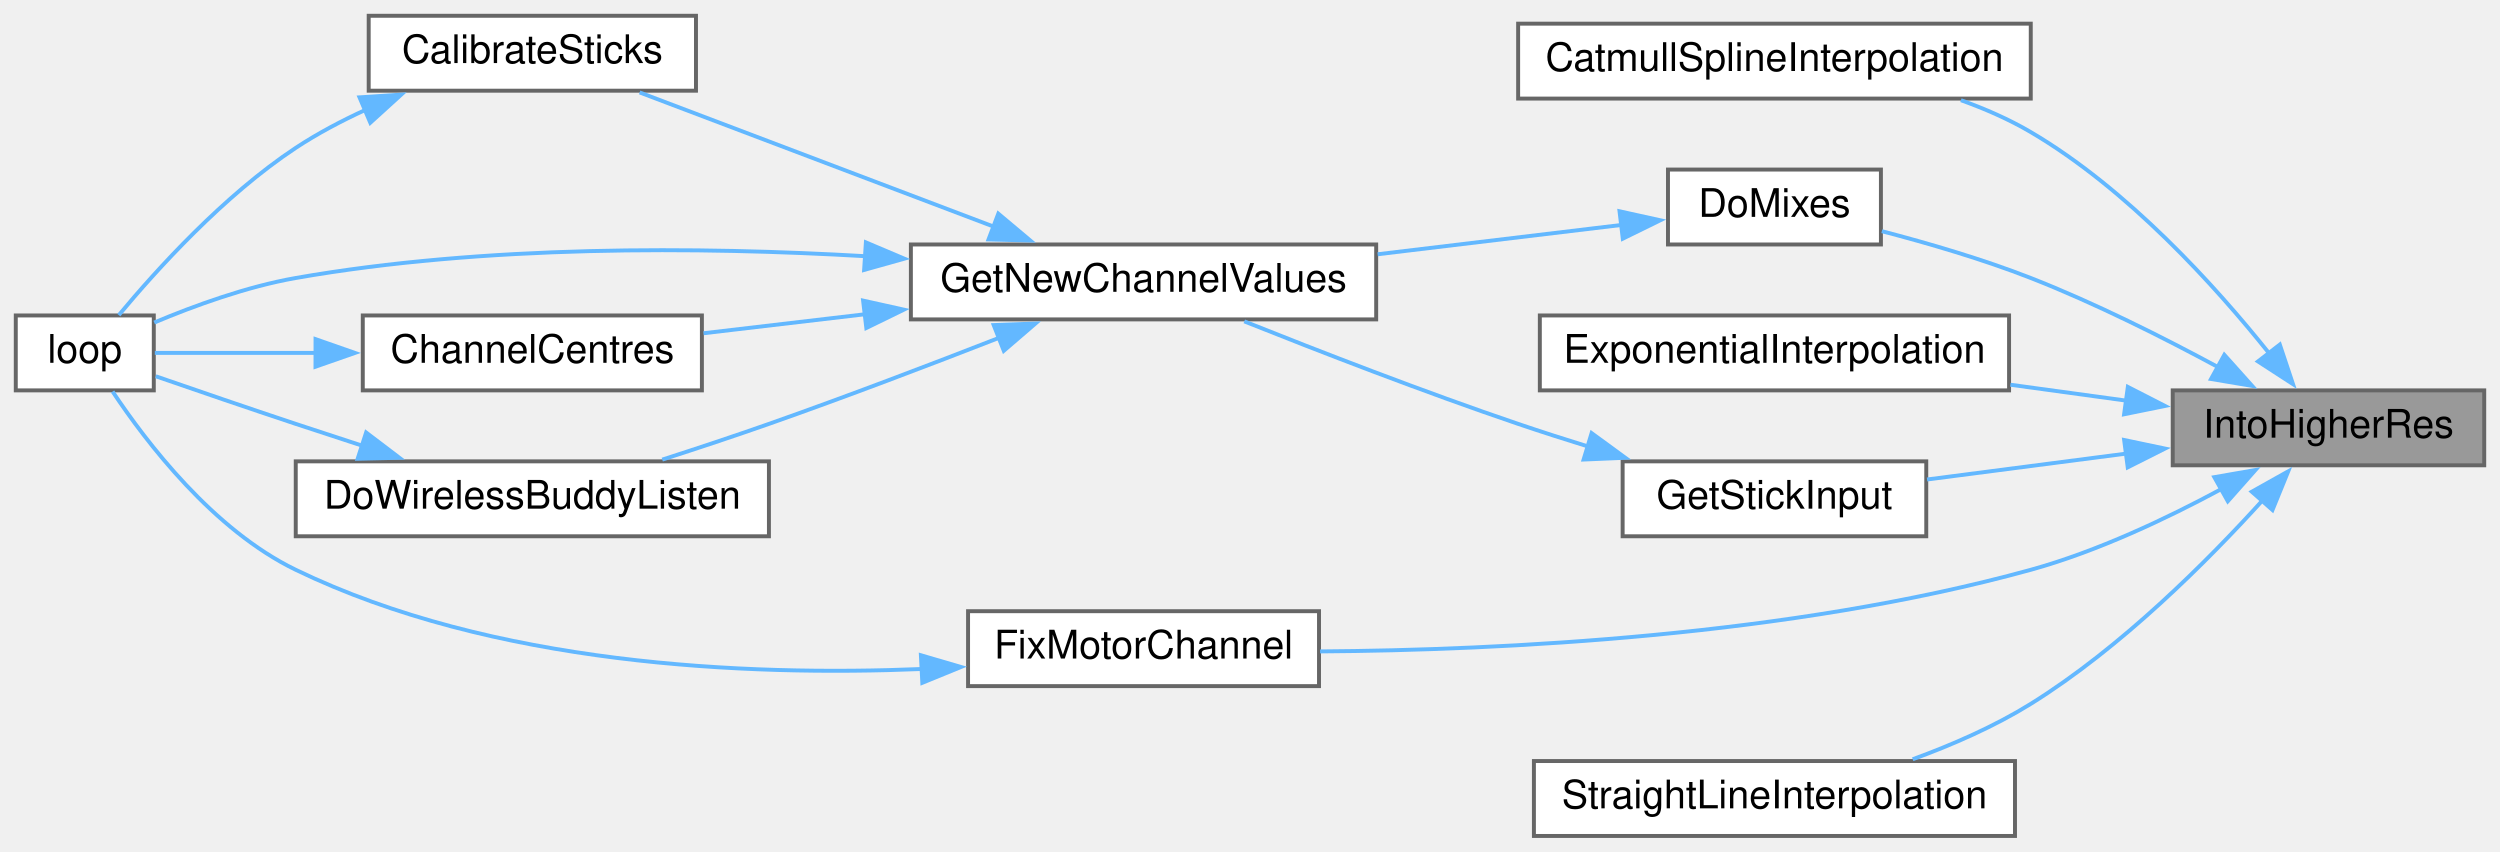
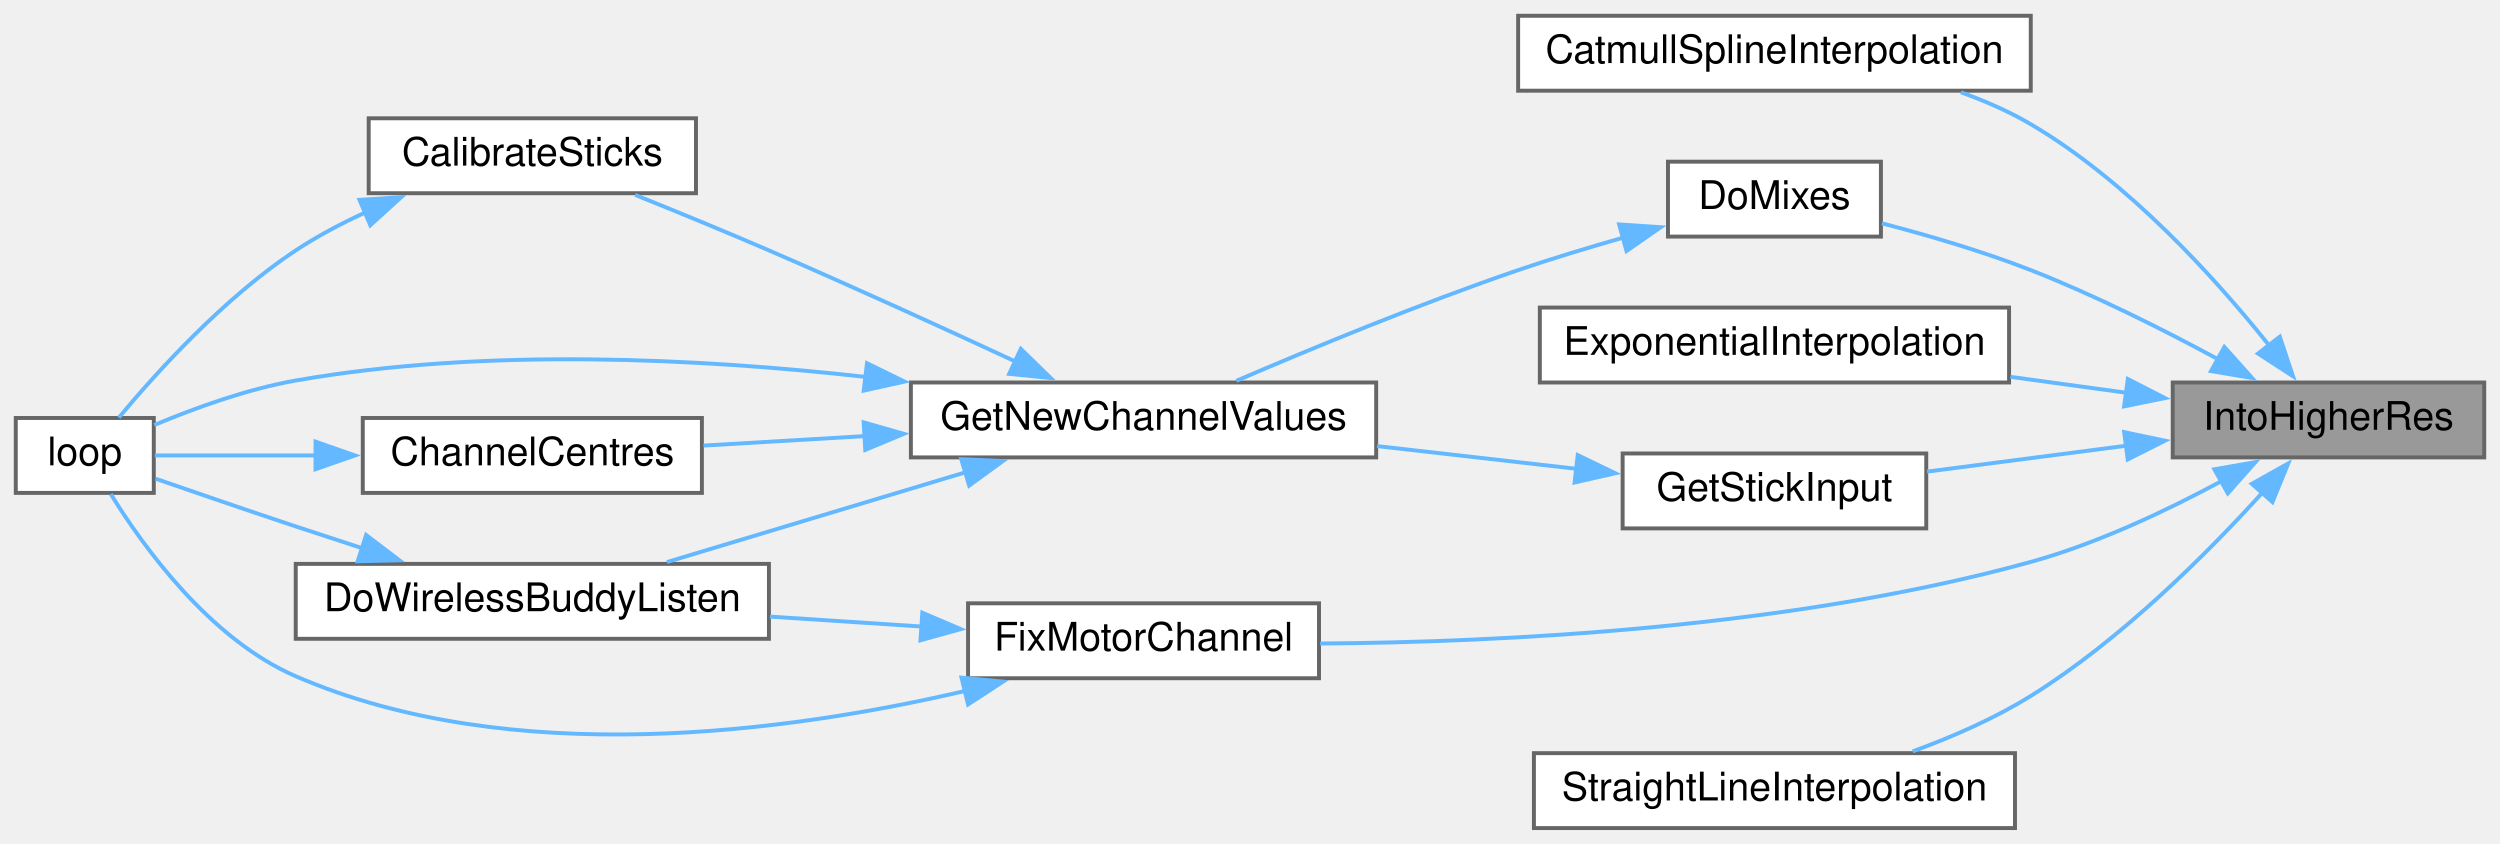
- <svg xmlns="http://www.w3.org/2000/svg" xmlns:xlink="http://www.w3.org/1999/xlink" width="634pt" height="216pt" viewBox="0.00 0.00 634.00 216.00">
-   <g id="graph0" class="graph" transform="scale(1 1) rotate(0) translate(4 212)">
+ <svg xmlns="http://www.w3.org/2000/svg" xmlns:xlink="http://www.w3.org/1999/xlink" width="634pt" height="214pt" viewBox="0.00 0.00 634.00 214.00">
+   <g id="graph0" class="graph" transform="scale(1 1) rotate(0) translate(4 210)">
    <g id="node1" class="node">
      <g id="a_node1">
        <a xlink:title=" ">
          <polygon fill="#999999" stroke="#666666" points="626,-113 547,-113 547,-94 626,-94 626,-113" />
          <text text-anchor="middle" x="586.5" y="-101" font-family="Helvetica,sans-Serif" font-size="10.00">IntoHigherRes</text>
        </a>
      </g>
    </g>
    <g id="node2" class="node">
      <g id="a_node2">
        <a xlink:href="TransmitterCode_2src_2main_8cpp.html#a11049cdf3f4d84a837d204e7dc687fe3" target="_top" xlink:title=" ">
          <polygon fill="white" stroke="#666666" points="511,-206 381,-206 381,-187 511,-187 511,-206" />
          <text text-anchor="middle" x="446" y="-194" font-family="Helvetica,sans-Serif" font-size="10.00">CatmullSplineInterpolation</text>
        </a>
      </g>
    </g>
    <g id="edge1" class="edge">
      <path fill="none" stroke="#63b8ff" d="M571.44,-122.42C557.8,-139.48 535.6,-164.04 511,-178.5 505.53,-181.72 499.45,-184.38 493.29,-186.59" />
      <polygon fill="#63b8ff" stroke="#63b8ff" points="574.16,-124.62 577.51,-114.57 568.62,-120.34 574.16,-124.62" />
    </g>
    <g id="node3" class="node">
      <g id="a_node3">
        <a xlink:href="TransmitterCode_2src_2main_8cpp.html#ac77bd940a0faad7b997c9ddf40a7acc6" target="_top" xlink:title=" ">
          <polygon fill="white" stroke="#666666" points="473,-169 419,-169 419,-150 473,-150 473,-169" />
          <text text-anchor="middle" x="446" y="-157" font-family="Helvetica,sans-Serif" font-size="10.00">DoMixes</text>
        </a>
      </g>
    </g>
    <g id="edge2" class="edge">
      <path fill="none" stroke="#63b8ff" d="M558.61,-118.84C544.7,-126.36 527.27,-135.13 511,-141.5 498.85,-146.25 484.96,-150.32 473.23,-153.37" />
      <polygon fill="#63b8ff" stroke="#63b8ff" points="560.09,-122.02 567.16,-114.13 556.71,-115.89 560.09,-122.02" />
    </g>
    <g id="node9" class="node">
      <g id="a_node9">
        <a xlink:href="TransmitterCode_2src_2main_8cpp.html#ab309da1bf9c1b4a4b7763d8968d7f83e" target="_top" xlink:title=" ">
          <polygon fill="white" stroke="#666666" points="505.5,-132 386.5,-132 386.5,-113 505.5,-113 505.5,-132" />
          <text text-anchor="middle" x="446" y="-120" font-family="Helvetica,sans-Serif" font-size="10.00">ExponentialInterpolation</text>
        </a>
      </g>
    </g>
    <g id="edge11" class="edge">
      <path fill="none" stroke="#63b8ff" d="M535.22,-110.4C525.68,-111.71 515.61,-113.09 505.83,-114.43" />
      <polygon fill="#63b8ff" stroke="#63b8ff" points="535.62,-113.88 545.05,-109.05 534.67,-106.94 535.62,-113.88" />
    </g>
    <g id="node10" class="node">
      <g id="a_node10">
        <a xlink:href="TransmitterCode_2src_2main_8cpp.html#ab584ae7dbc9b1af37538f91b00b8927f" target="_top" xlink:title=" ">
          <polygon fill="white" stroke="#666666" points="330.5,-57 241.5,-57 241.5,-38 330.5,-38 330.5,-57" />
          <text text-anchor="middle" x="286" y="-45" font-family="Helvetica,sans-Serif" font-size="10.00">FixMotorChannel</text>
        </a>
      </g>
    </g>
    <g id="edge12" class="edge">
      <path fill="none" stroke="#63b8ff" d="M559.49,-88.06C545.58,-80.55 527.88,-72.16 511,-67.5 450.03,-50.65 376.53,-47.12 330.77,-46.8" />
      <polygon fill="#63b8ff" stroke="#63b8ff" points="557.55,-90.99 567.99,-92.81 560.97,-84.88 557.55,-90.99" />
    </g>
    <g id="node11" class="node">
      <g id="a_node11">
        <a xlink:href="TransmitterCode_2src_2main_8cpp.html#a248db02e07497e7a4149db17b4e5c2f3" target="_top" xlink:title=" ">
          <polygon fill="white" stroke="#666666" points="484.5,-95 407.5,-95 407.5,-76 484.5,-76 484.5,-95" />
          <text text-anchor="middle" x="446" y="-83" font-family="Helvetica,sans-Serif" font-size="10.00">GetStickInput</text>
        </a>
      </g>
    </g>
-     <g id="edge14" class="edge">
+     <g id="edge15" class="edge">
      <path fill="none" stroke="#63b8ff" d="M535.3,-96.98C518.6,-94.8 500.29,-92.43 484.7,-90.4" />
      <polygon fill="#63b8ff" stroke="#63b8ff" points="534.68,-100.42 545.05,-98.24 535.59,-93.48 534.68,-100.42" />
    </g>
    <g id="node12" class="node">
      <g id="a_node12">
        <a xlink:href="TransmitterCode_2src_2main_8cpp.html#a88983dee7d62d5f01e7152c6c62b3a98" target="_top" xlink:title=" ">
          <polygon fill="white" stroke="#666666" points="507,-19 385,-19 385,0 507,0 507,-19" />
          <text text-anchor="middle" x="446" y="-7" font-family="Helvetica,sans-Serif" font-size="10.00">StraightLineInterpolation</text>
        </a>
      </g>
    </g>
-     <g id="edge16" class="edge">
+     <g id="edge17" class="edge">
      <path fill="none" stroke="#63b8ff" d="M569.98,-85.33C555.92,-69.8 533.93,-47.76 511,-33.5 501.83,-27.8 491.09,-23.11 481.06,-19.45" />
      <polygon fill="#63b8ff" stroke="#63b8ff" points="567.05,-87.3 576.3,-92.48 572.3,-82.66 567.05,-87.3" />
    </g>
    <g id="node4" class="node">
      <g id="a_node4">
        <a xlink:href="TransmitterCode_2src_2main_8cpp.html#a26ae4f6ca14f760bd5eb6e7588fe7c81" target="_top" xlink:title="GET NEW SERVO POSITIONS.">
-           <polygon fill="white" stroke="#666666" points="345,-150 227,-150 227,-131 345,-131 345,-150" />
-           <text text-anchor="middle" x="286" y="-138" font-family="Helvetica,sans-Serif" font-size="10.00">GetNewChannelValues</text>
+           <polygon fill="white" stroke="#666666" points="345,-113 227,-113 227,-94 345,-94 345,-113" />
+           <text text-anchor="middle" x="286" y="-101" font-family="Helvetica,sans-Serif" font-size="10.00">GetNewChannelValues</text>
        </a>
      </g>
    </g>
    <g id="edge3" class="edge">
-       <path fill="none" stroke="#63b8ff" d="M407.34,-154.97C388.82,-152.74 366.08,-150.01 345.37,-147.52" />
-       <polygon fill="#63b8ff" stroke="#63b8ff" points="406.71,-158.42 417.05,-156.14 407.54,-151.47 406.71,-158.42" />
+       <path fill="none" stroke="#63b8ff" d="M407.81,-149.79C398.97,-147.27 389.6,-144.44 381,-141.5 356.18,-133.02 328.41,-121.54 309.53,-113.42" />
+       <polygon fill="#63b8ff" stroke="#63b8ff" points="406.61,-153.09 417.18,-152.38 408.48,-146.34 406.61,-153.09" />
    </g>
    <g id="node5" class="node">
      <g id="a_node5">
        <a xlink:href="TransmitterCode_2src_2main_8cpp.html#ae1b8cef371d26fca2b4f5a101be7a8ba" target="_top" xlink:title=" ">
-           <polygon fill="white" stroke="#666666" points="172.5,-208 89.5,-208 89.5,-189 172.5,-189 172.5,-208" />
-           <text text-anchor="middle" x="131" y="-196" font-family="Helvetica,sans-Serif" font-size="10.00">CalibrateSticks</text>
+           <polygon fill="white" stroke="#666666" points="172.5,-180 89.5,-180 89.5,-161 172.5,-161 172.5,-180" />
+           <text text-anchor="middle" x="131" y="-168" font-family="Helvetica,sans-Serif" font-size="10.00">CalibrateSticks</text>
        </a>
      </g>
    </g>
    <g id="edge4" class="edge">
-       <path fill="none" stroke="#63b8ff" d="M248.2,-154.45C220.43,-164.98 183,-179.17 158.21,-188.56" />
-       <polygon fill="#63b8ff" stroke="#63b8ff" points="249.17,-157.82 257.28,-151.01 246.69,-151.28 249.17,-157.82" />
+       <path fill="none" stroke="#63b8ff" d="M253.52,-118.31C235.33,-126.76 211.97,-137.44 191,-146.5 179.93,-151.28 167.6,-156.34 157.07,-160.57" />
+       <polygon fill="#63b8ff" stroke="#63b8ff" points="254.88,-121.53 262.46,-114.13 251.92,-115.19 254.88,-121.53" />
    </g>
    <g id="node6" class="node">
      <g id="a_node6">
        <a xlink:href="TransmitterCode_2src_2main_8cpp.html#ad3cb30894c94eb016e98bdcaa899ac86" target="_top" xlink:title=" ">
-           <polygon fill="white" stroke="#666666" points="35,-132 0,-132 0,-113 35,-113 35,-132" />
-           <text text-anchor="middle" x="17.5" y="-120" font-family="Helvetica,sans-Serif" font-size="10.00">loop</text>
+           <polygon fill="white" stroke="#666666" points="35,-104 0,-104 0,-85 35,-85 35,-104" />
+           <text text-anchor="middle" x="17.5" y="-92" font-family="Helvetica,sans-Serif" font-size="10.00">loop</text>
        </a>
      </g>
    </g>
    <g id="edge10" class="edge">
-       <path fill="none" stroke="#63b8ff" d="M215.6,-147.02C173.46,-149.45 118.77,-149.88 71,-141.5 58.59,-139.32 45.24,-134.46 35.11,-130.2" />
-       <polygon fill="#63b8ff" stroke="#63b8ff" points="215.59,-150.53 225.34,-146.4 215.14,-143.54 215.59,-150.53" />
+       <path fill="none" stroke="#63b8ff" d="M215.63,-114.4C173.51,-119.12 118.82,-121.89 71,-113.5 58.59,-111.32 45.24,-106.46 35.11,-102.2" />
+       <polygon fill="#63b8ff" stroke="#63b8ff" points="215.87,-117.89 225.39,-113.23 215.04,-110.94 215.87,-117.89" />
    </g>
    <g id="node7" class="node">
      <g id="a_node7">
        <a xlink:href="TransmitterCode_2src_2main_8cpp.html#a0e7ca9043d8fa769e8a9290df885e594" target="_top" xlink:title="Get centre as 90 degrees.">
-           <polygon fill="white" stroke="#666666" points="174,-132 88,-132 88,-113 174,-113 174,-132" />
-           <text text-anchor="middle" x="131" y="-120" font-family="Helvetica,sans-Serif" font-size="10.00">ChannelCentres</text>
+           <polygon fill="white" stroke="#666666" points="174,-104 88,-104 88,-85 174,-85 174,-104" />
+           <text text-anchor="middle" x="131" y="-92" font-family="Helvetica,sans-Serif" font-size="10.00">ChannelCentres</text>
        </a>
      </g>
    </g>
    <g id="edge6" class="edge">
-       <path fill="none" stroke="#63b8ff" d="M215.57,-132.33C201.54,-130.68 187.18,-128.99 174.42,-127.49" />
-       <polygon fill="#63b8ff" stroke="#63b8ff" points="214.88,-135.77 225.22,-133.47 215.7,-128.82 214.88,-135.77" />
+       <path fill="none" stroke="#63b8ff" d="M215.57,-99.42C201.54,-98.59 187.18,-97.75 174.42,-97" />
+       <polygon fill="#63b8ff" stroke="#63b8ff" points="215.02,-102.89 225.21,-99.98 215.43,-95.9 215.02,-102.89" />
    </g>
    <g id="node8" class="node">
      <g id="a_node8">
        <a xlink:href="TransmitterCode_2src_2main_8cpp.html#ad2c7ed441d88f2a2b2fca83ff61e714d" target="_top" xlink:title=" ">
-           <polygon fill="white" stroke="#666666" points="191,-95 71,-95 71,-76 191,-76 191,-95" />
-           <text text-anchor="middle" x="131" y="-83" font-family="Helvetica,sans-Serif" font-size="10.00">DoWirelessBuddyListen</text>
+           <polygon fill="white" stroke="#666666" points="191,-67 71,-67 71,-48 191,-48 191,-67" />
+           <text text-anchor="middle" x="131" y="-55" font-family="Helvetica,sans-Serif" font-size="10.00">DoWirelessBuddyListen</text>
        </a>
      </g>
    </g>
    <g id="edge8" class="edge">
-       <path fill="none" stroke="#63b8ff" d="M249.65,-126.44C232.09,-119.59 210.52,-111.37 191,-104.5 182.27,-101.43 172.75,-98.27 163.95,-95.44" />
-       <polygon fill="#63b8ff" stroke="#63b8ff" points="248,-129.56 258.59,-129.95 250.56,-123.04 248,-129.56" />
+       <path fill="none" stroke="#63b8ff" d="M240.78,-90.21C216.65,-82.95 187.27,-74.12 165.13,-67.46" />
+       <polygon fill="#63b8ff" stroke="#63b8ff" points="239.77,-93.56 250.35,-93.08 241.78,-86.85 239.77,-93.56" />
    </g>
    <g id="edge5" class="edge">
-       <path fill="none" stroke="#63b8ff" d="M88.81,-184.2C82.63,-181.37 76.5,-178.13 71,-174.5 52.8,-162.48 35.62,-143.5 26.13,-132.09" />
-       <polygon fill="#63b8ff" stroke="#63b8ff" points="87.17,-187.31 97.75,-188 89.91,-180.87 87.17,-187.31" />
+       <path fill="none" stroke="#63b8ff" d="M88.81,-156.2C82.63,-153.37 76.5,-150.13 71,-146.5 52.8,-134.48 35.62,-115.5 26.13,-104.09" />
+       <polygon fill="#63b8ff" stroke="#63b8ff" points="87.17,-159.31 97.75,-160 89.91,-152.87 87.17,-159.31" />
    </g>
    <g id="edge7" class="edge">
-       <path fill="none" stroke="#63b8ff" d="M76.25,-122.5C61.36,-122.5 46.28,-122.5 35.26,-122.5" />
-       <polygon fill="#63b8ff" stroke="#63b8ff" points="76.02,-126 86.02,-122.5 76.01,-119 76.02,-126" />
+       <path fill="none" stroke="#63b8ff" d="M76.25,-94.5C61.36,-94.5 46.28,-94.5 35.26,-94.5" />
+       <polygon fill="#63b8ff" stroke="#63b8ff" points="76.02,-98 86.02,-94.5 76.01,-91 76.02,-98" />
    </g>
    <g id="edge9" class="edge">
-       <path fill="none" stroke="#63b8ff" d="M87.95,-98.94C82.25,-100.79 76.48,-102.68 71,-104.5 59.11,-108.45 45.76,-113.03 35.5,-116.58" />
-       <polygon fill="#63b8ff" stroke="#63b8ff" points="88.85,-102.32 97.29,-95.91 86.7,-95.66 88.85,-102.32" />
+       <path fill="none" stroke="#63b8ff" d="M87.95,-70.94C82.25,-72.79 76.48,-74.68 71,-76.5 59.11,-80.45 45.76,-85.03 35.5,-88.58" />
+       <polygon fill="#63b8ff" stroke="#63b8ff" points="88.85,-74.32 97.29,-67.91 86.7,-67.66 88.85,-74.32" />
+     </g>
+     <g id="edge14" class="edge">
+       <path fill="none" stroke="#63b8ff" d="M240.76,-34.78C196,-24.34 125.77,-14.77 71,-38.5 49.23,-47.93 32.35,-71.32 24.09,-84.7" />
+       <polygon fill="#63b8ff" stroke="#63b8ff" points="239.83,-38.15 250.38,-37.14 241.5,-31.35 239.83,-38.15" />
    </g>
    <g id="edge13" class="edge">
-       <path fill="none" stroke="#63b8ff" d="M229.93,-42.35C184.95,-40.49 120.9,-43.34 71,-67.5 50.09,-77.62 33.12,-99.82 24.55,-112.71" />
-       <polygon fill="#63b8ff" stroke="#63b8ff" points="229.54,-45.83 239.71,-42.85 229.9,-38.84 229.54,-45.83" />
+       <path fill="none" stroke="#63b8ff" d="M229.91,-51.1C217.36,-51.92 203.97,-52.8 191.25,-53.63" />
+       <polygon fill="#63b8ff" stroke="#63b8ff" points="229.9,-54.61 239.65,-50.46 229.44,-47.62 229.9,-54.61" />
    </g>
-     <g id="edge15" class="edge">
-       <path fill="none" stroke="#63b8ff" d="M398.89,-98.72C392.85,-100.59 386.76,-102.54 381,-104.5 357.17,-112.59 330.41,-122.97 311.55,-130.5" />
-       <polygon fill="#63b8ff" stroke="#63b8ff" points="399.63,-102.16 408.19,-95.91 397.6,-95.46 399.63,-102.16" />
+     <g id="edge16" class="edge">
+       <path fill="none" stroke="#63b8ff" d="M395.86,-91.1C379.82,-92.93 361.86,-94.97 345.22,-96.87" />
+       <polygon fill="#63b8ff" stroke="#63b8ff" points="396.11,-94.59 405.65,-89.98 395.32,-87.64 396.11,-94.59" />
    </g>
  </g>
</svg>
